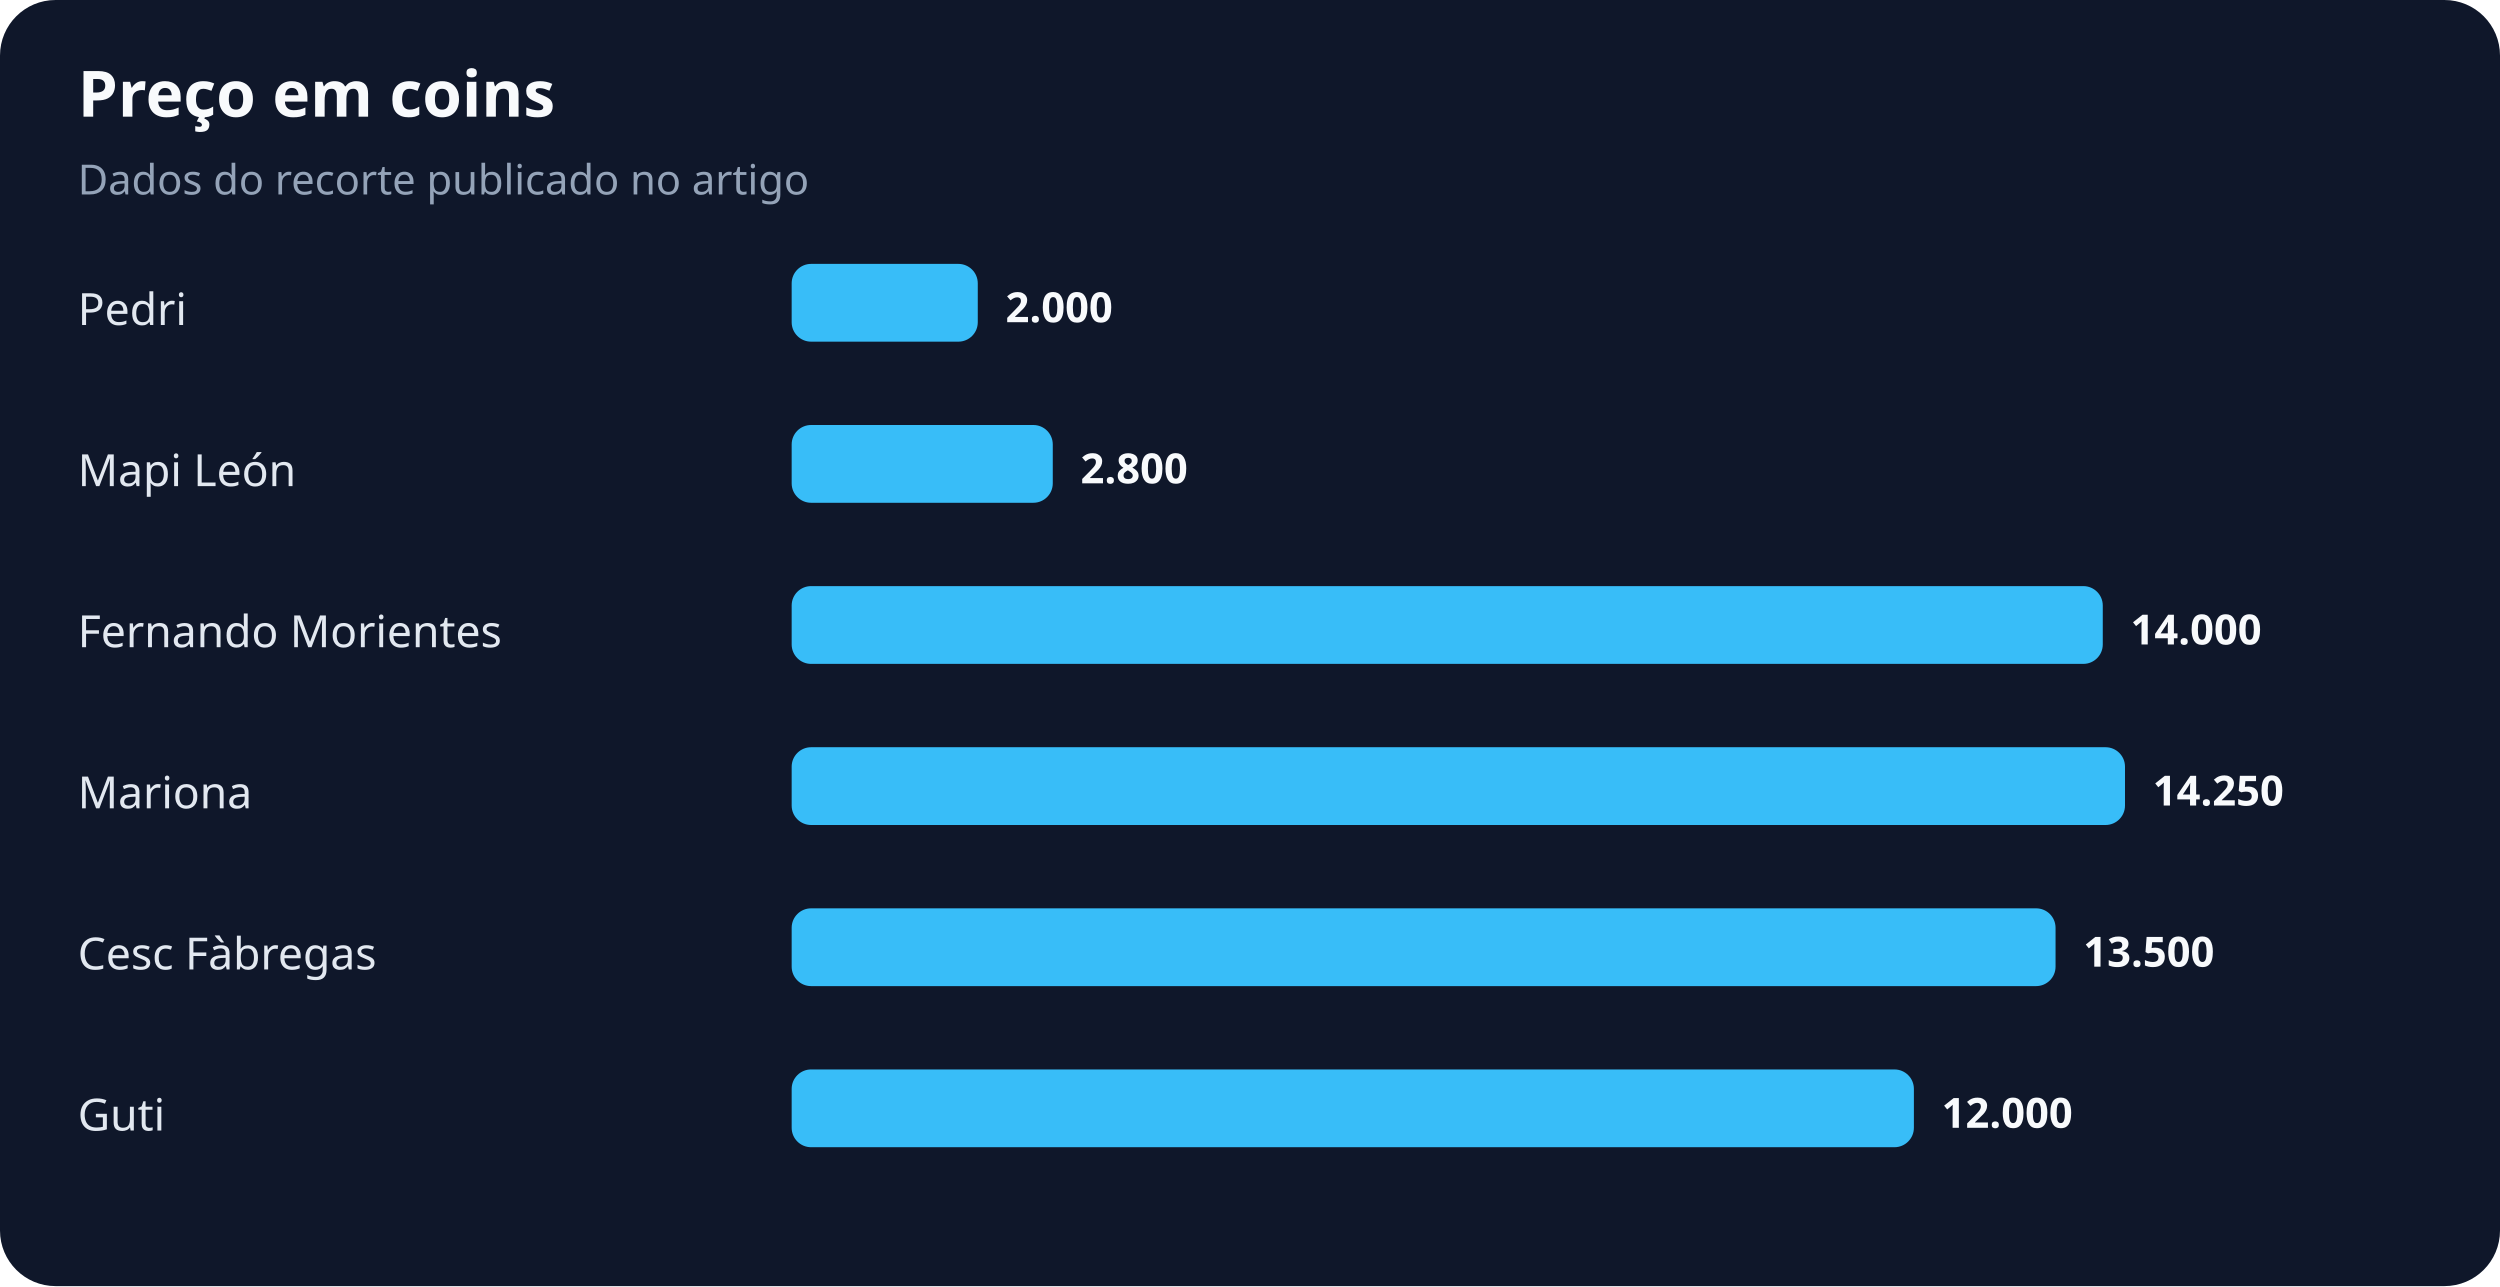
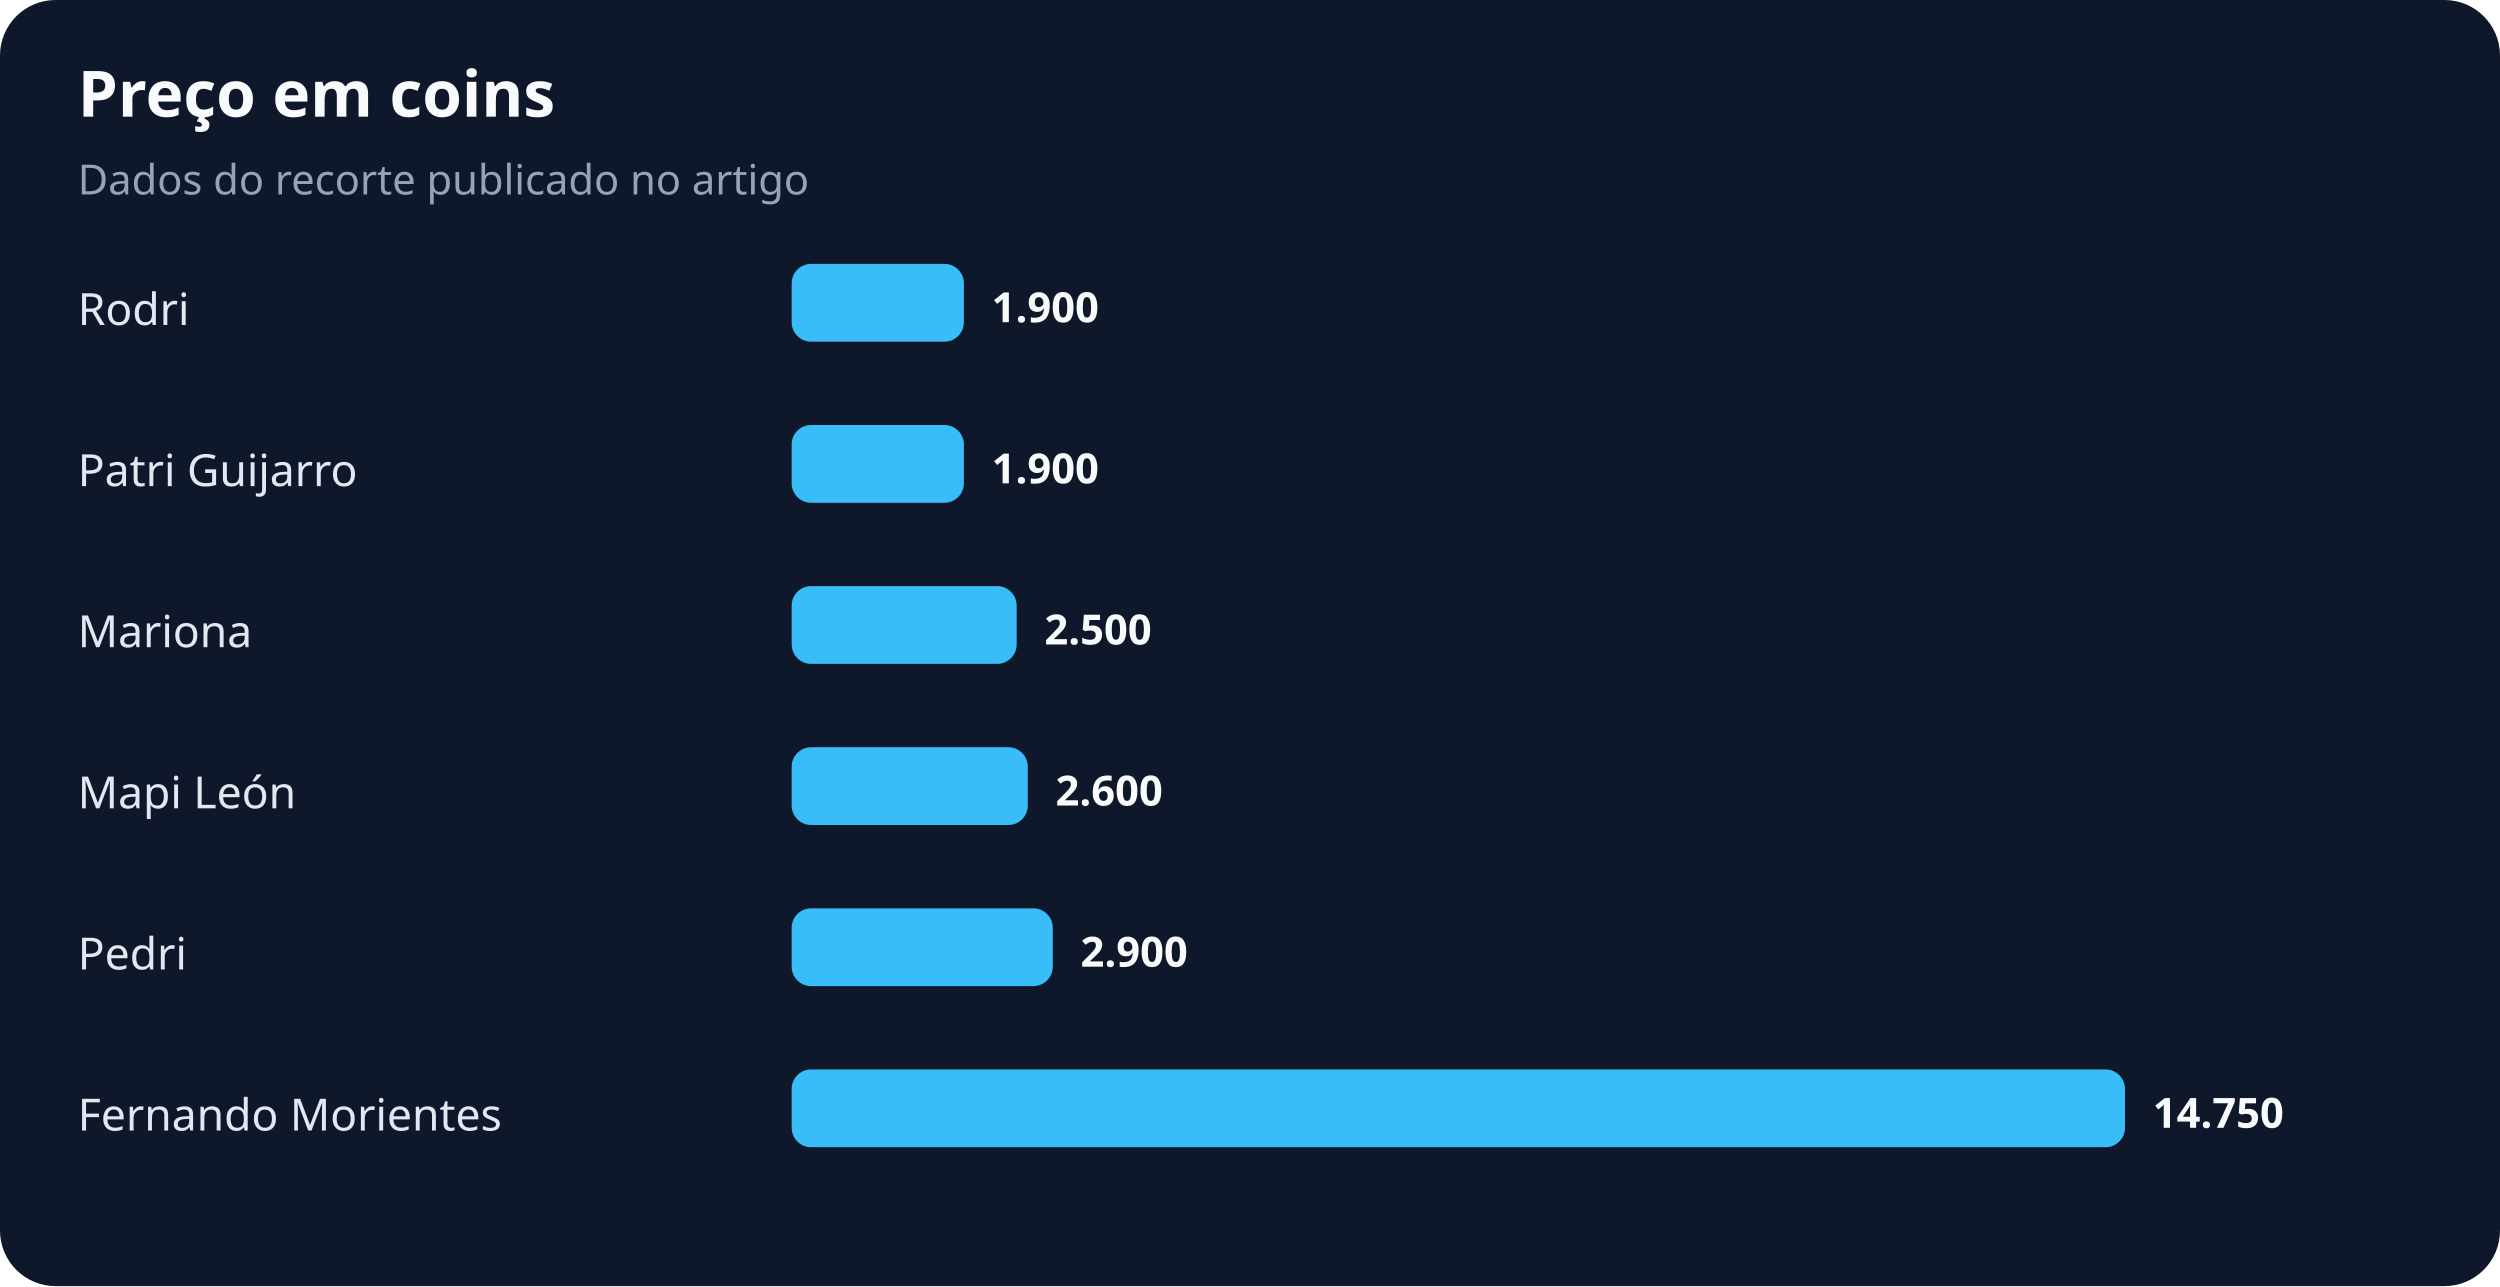
<svg xmlns="http://www.w3.org/2000/svg" width="900" height="463" viewBox="0 0 900 463" role="img" aria-labelledby="title desc">
  <rect width="100%" height="100%" rx="20" fill="#0f172a" />
  <text x="28" y="42" fill="#f8fafc" font-family="system-ui,sans-serif" font-size="23" font-weight="700">Preço em coins</text>
  <text x="28" y="70" fill="#94a3b8" font-family="system-ui,sans-serif" font-size="15">Dados do recorte publicado no artigo</text>
-   <text x="28" y="117" fill="#e2e8f0" font-family="system-ui,sans-serif" font-size="16">Pedri</text>
-   <rect x="285" y="95" width="67" height="28" rx="7" fill="#38bdf8" />
-   <text x="362" y="116" fill="#f8fafc" font-family="system-ui,sans-serif" font-size="15" font-weight="700">2.000</text>
-   <text x="28" y="175" fill="#e2e8f0" font-family="system-ui,sans-serif" font-size="16">Mapi León</text>
-   <rect x="285" y="153" width="94" height="28" rx="7" fill="#38bdf8" />
-   <text x="389" y="174" fill="#f8fafc" font-family="system-ui,sans-serif" font-size="15" font-weight="700">2.800</text>
-   <text x="28" y="233" fill="#e2e8f0" font-family="system-ui,sans-serif" font-size="16">Fernando Morientes</text>
-   <rect x="285" y="211" width="472" height="28" rx="7" fill="#38bdf8" />
-   <text x="767" y="232" fill="#f8fafc" font-family="system-ui,sans-serif" font-size="15" font-weight="700">14.000</text>
-   <text x="28" y="291" fill="#e2e8f0" font-family="system-ui,sans-serif" font-size="16">Mariona</text>
-   <rect x="285" y="269" width="480" height="28" rx="7" fill="#38bdf8" />
-   <text x="775" y="290" fill="#f8fafc" font-family="system-ui,sans-serif" font-size="15" font-weight="700">14.250</text>
-   <text x="28" y="349" fill="#e2e8f0" font-family="system-ui,sans-serif" font-size="16">Cesc Fàbregas</text>
-   <rect x="285" y="327" width="455" height="28" rx="7" fill="#38bdf8" />
-   <text x="750" y="348" fill="#f8fafc" font-family="system-ui,sans-serif" font-size="15" font-weight="700">13.500</text>
-   <text x="28" y="407" fill="#e2e8f0" font-family="system-ui,sans-serif" font-size="16">Guti</text>
-   <rect x="285" y="385" width="404" height="28" rx="7" fill="#38bdf8" />
-   <text x="699" y="406" fill="#f8fafc" font-family="system-ui,sans-serif" font-size="15" font-weight="700">12.000</text>
+   <text x="28" y="117" fill="#e2e8f0" font-family="system-ui,sans-serif" font-size="16">Rodri</text>
+   <rect x="285" y="95" width="62" height="28" rx="7" fill="#38bdf8" />
+   <text x="357" y="116" fill="#f8fafc" font-family="system-ui,sans-serif" font-size="15" font-weight="700">1.900</text>
+   <text x="28" y="175" fill="#e2e8f0" font-family="system-ui,sans-serif" font-size="16">Patri Guijarro</text>
+   <rect x="285" y="153" width="62" height="28" rx="7" fill="#38bdf8" />
+   <text x="357" y="174" fill="#f8fafc" font-family="system-ui,sans-serif" font-size="15" font-weight="700">1.900</text>
+   <text x="28" y="233" fill="#e2e8f0" font-family="system-ui,sans-serif" font-size="16">Mariona</text>
+   <rect x="285" y="211" width="81" height="28" rx="7" fill="#38bdf8" />
+   <text x="376" y="232" fill="#f8fafc" font-family="system-ui,sans-serif" font-size="15" font-weight="700">2.500</text>
+   <text x="28" y="291" fill="#e2e8f0" font-family="system-ui,sans-serif" font-size="16">Mapi León</text>
+   <rect x="285" y="269" width="85" height="28" rx="7" fill="#38bdf8" />
+   <text x="380" y="290" fill="#f8fafc" font-family="system-ui,sans-serif" font-size="15" font-weight="700">2.600</text>
+   <text x="28" y="349" fill="#e2e8f0" font-family="system-ui,sans-serif" font-size="16">Pedri</text>
+   <rect x="285" y="327" width="94" height="28" rx="7" fill="#38bdf8" />
+   <text x="389" y="348" fill="#f8fafc" font-family="system-ui,sans-serif" font-size="15" font-weight="700">2.900</text>
+   <text x="28" y="407" fill="#e2e8f0" font-family="system-ui,sans-serif" font-size="16">Fernando Morientes</text>
+   <rect x="285" y="385" width="480" height="28" rx="7" fill="#38bdf8" />
+   <text x="775" y="406" fill="#f8fafc" font-family="system-ui,sans-serif" font-size="15" font-weight="700">14.750</text>
</svg>
